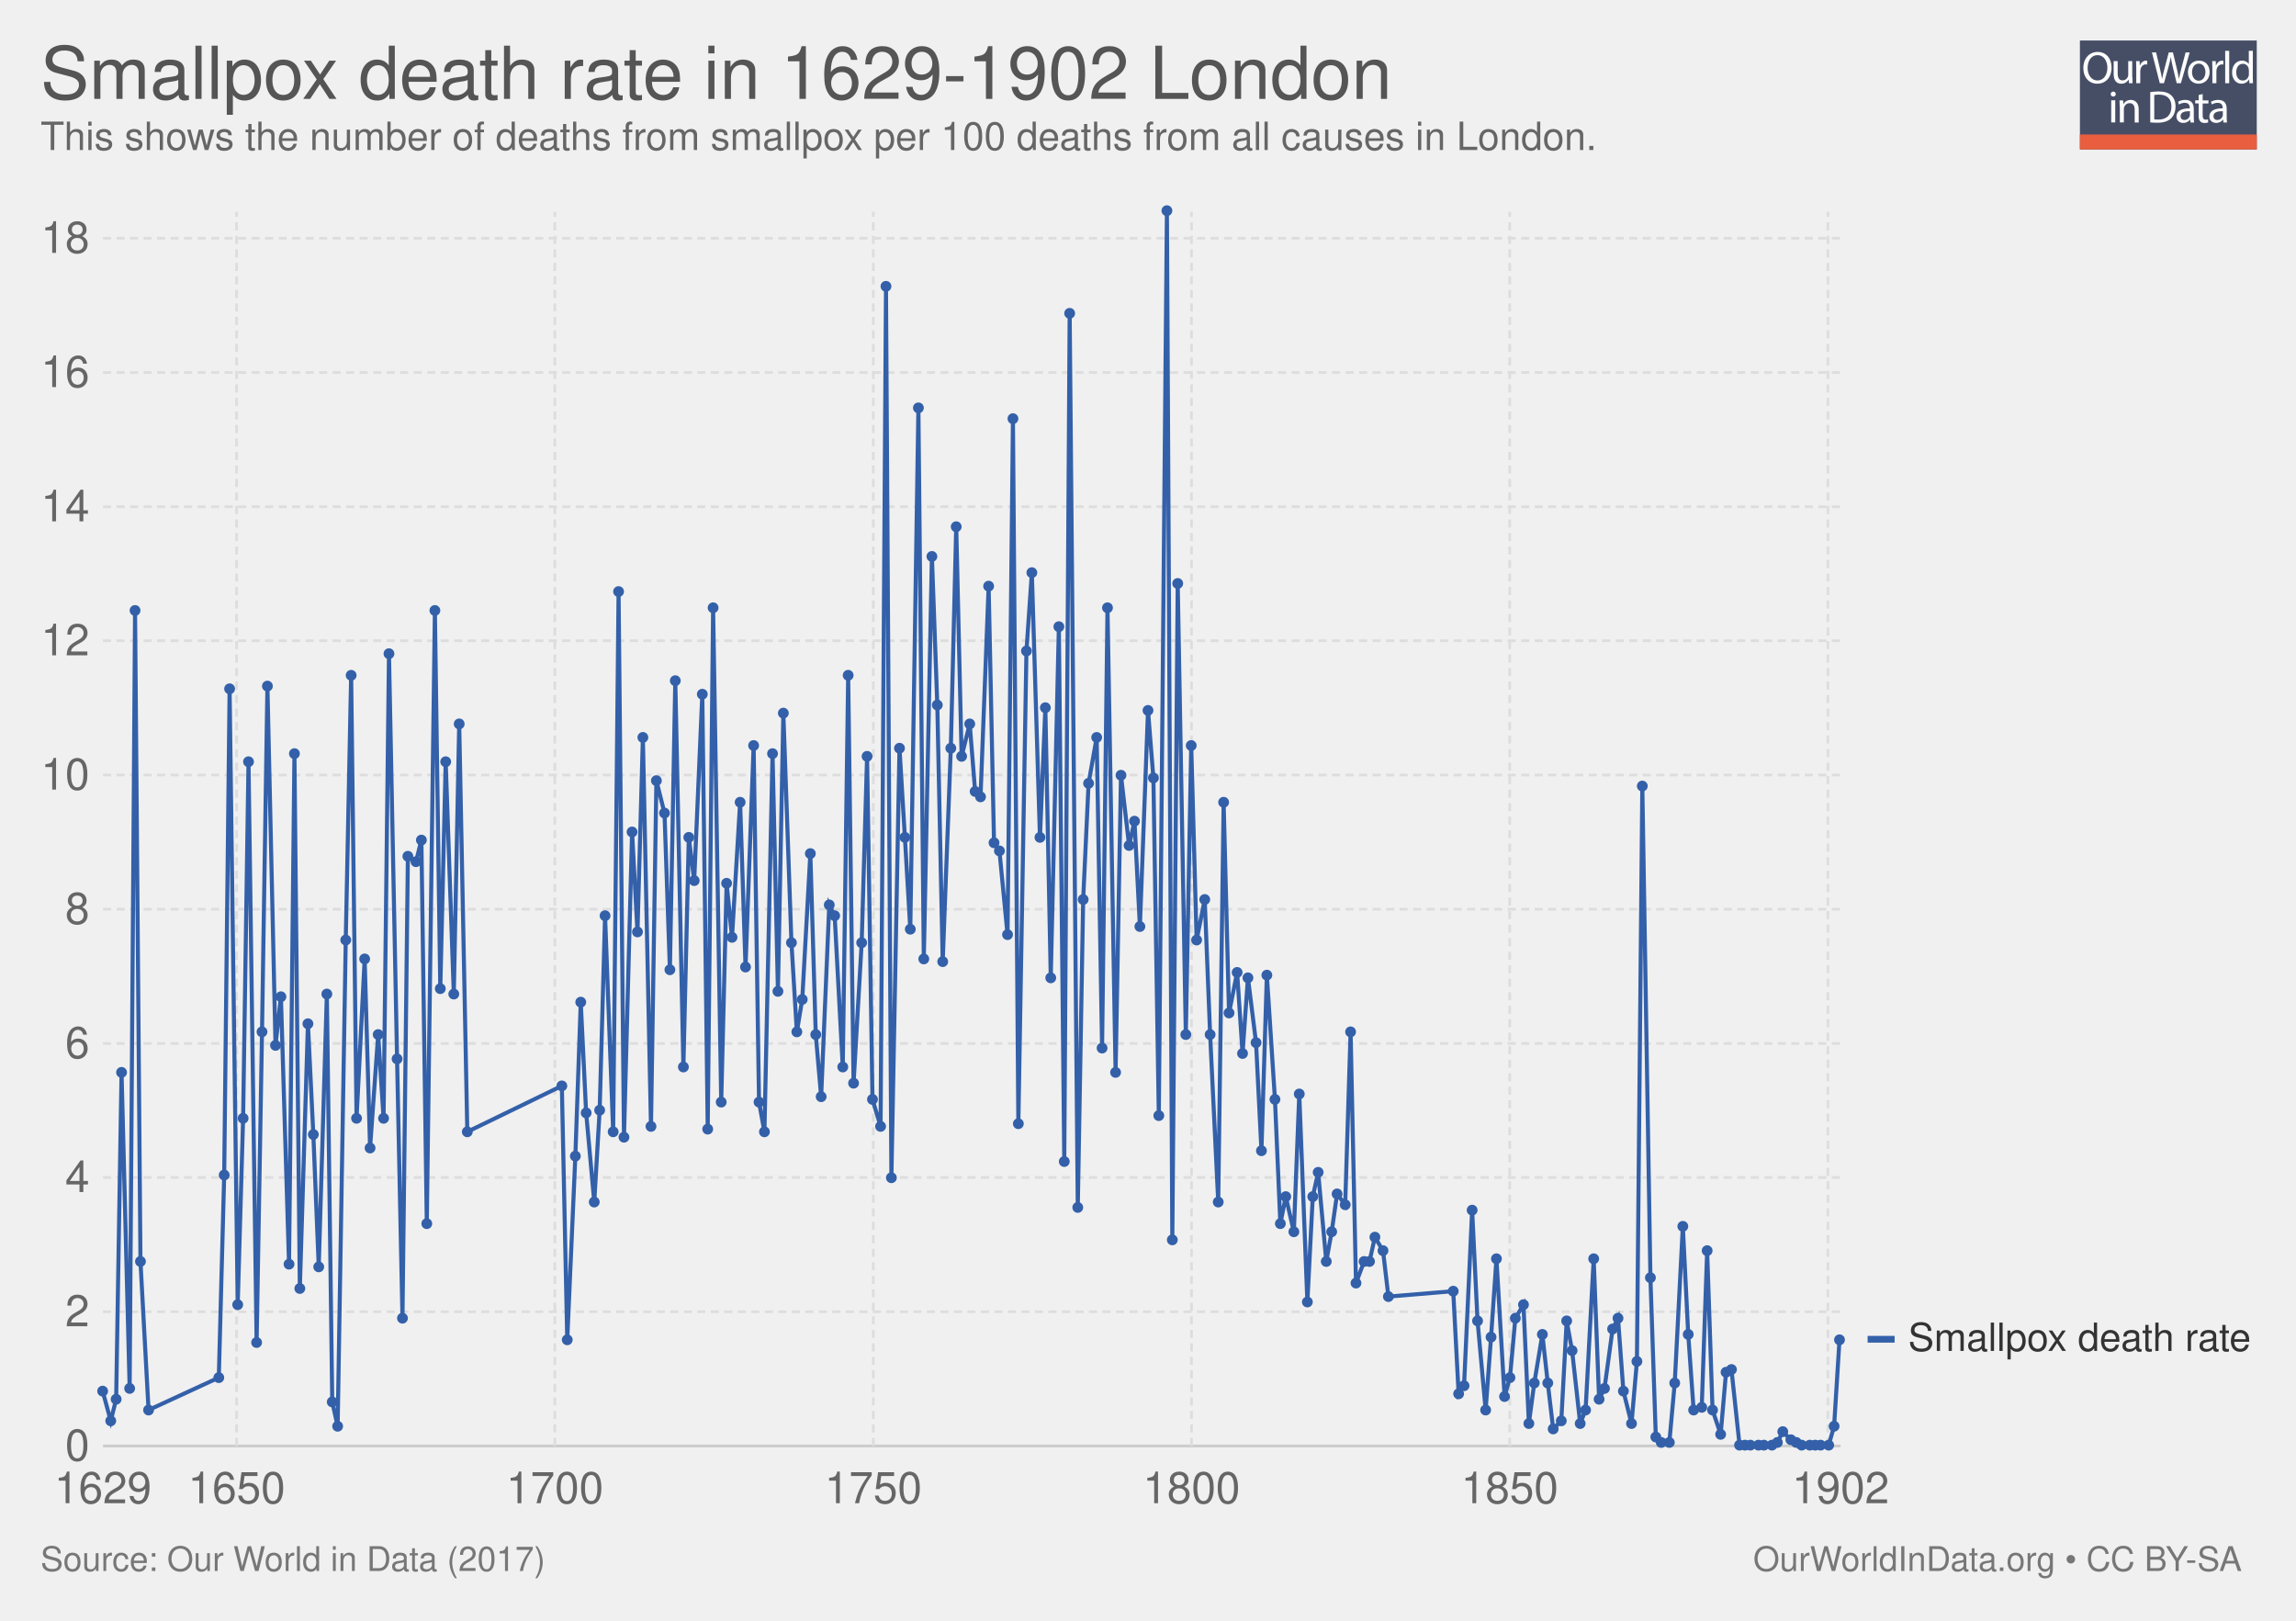
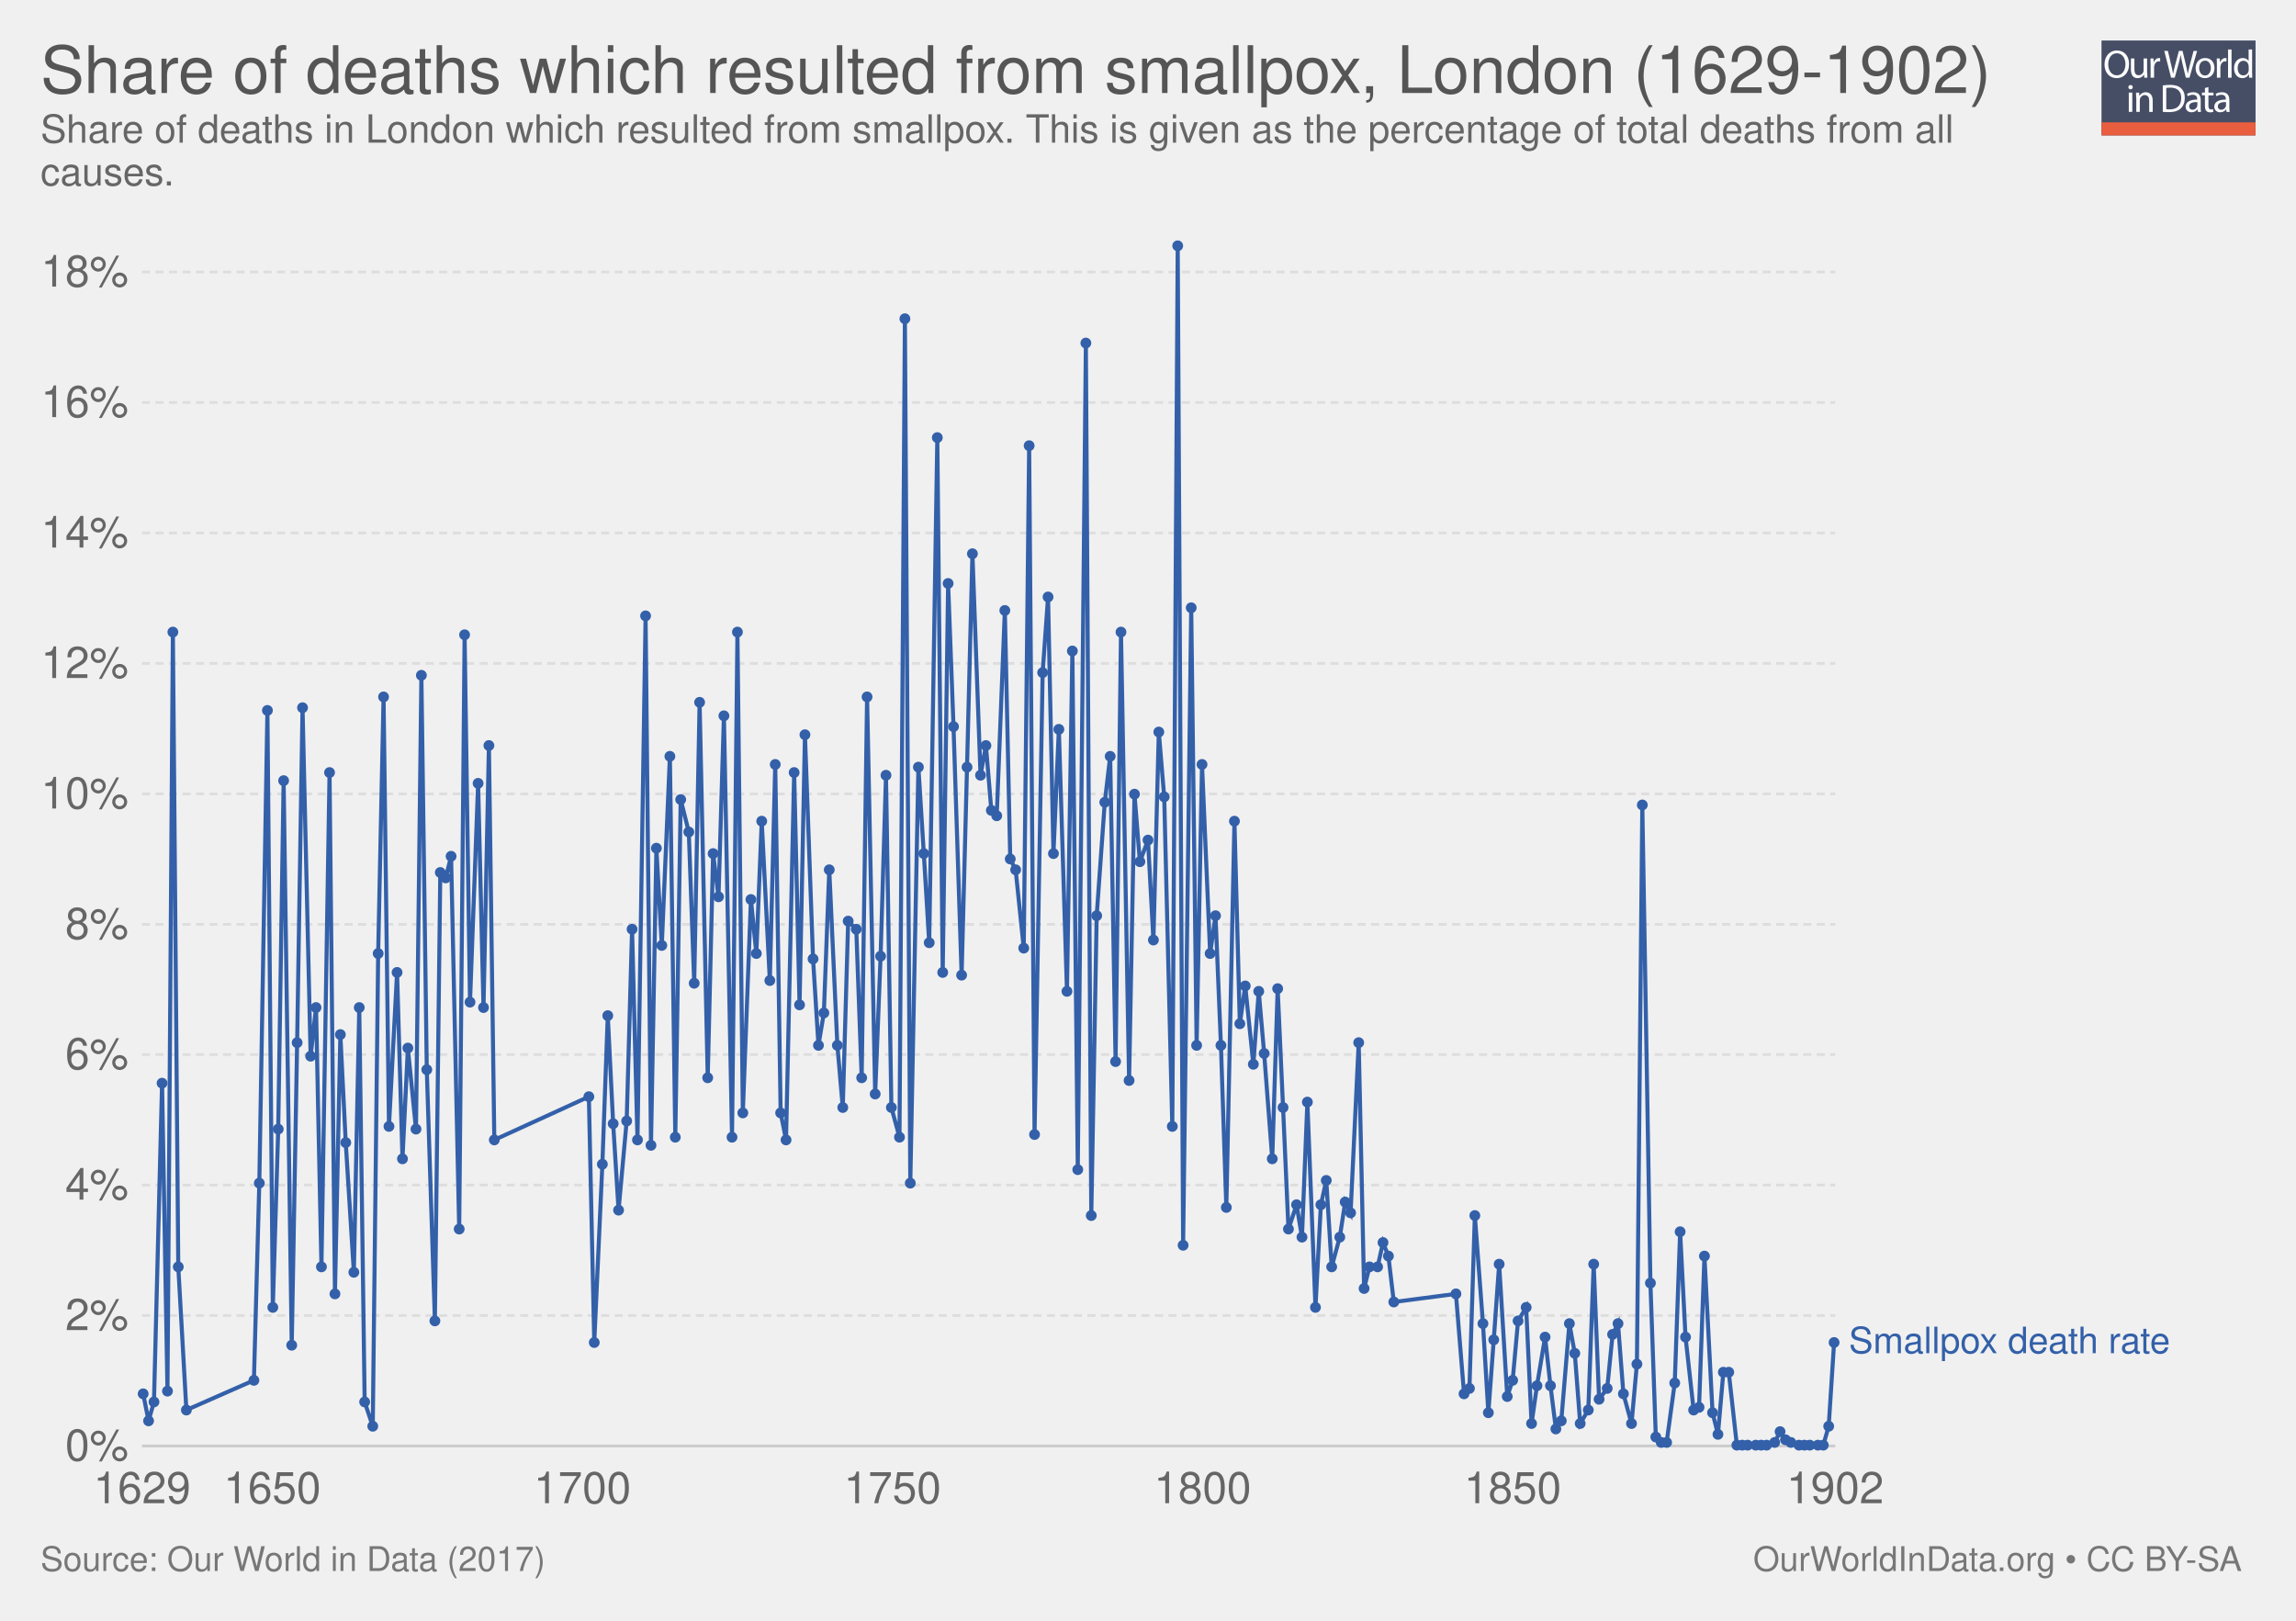
<svg xmlns="http://www.w3.org/2000/svg" xmlns:xlink="http://www.w3.org/1999/xlink" version="1.1" style="font-family: 'Helvetica Neue', Helvetica, Arial, sans-serif; font-size: 18px; background-color: white; text-rendering: optimizeLegibility; -webkit-font-smoothing: antialiased;" width="850" height="600">
  <g class="ChartTab">
    <g class="HeaderView">
-       <g opacity="0.8" transform="translate(770, 15) scale(0.31)">
+       <g opacity="0.8" transform="translate(778, 15) scale(0.27)">
        <a xlink:href="https://ourworldindata.org" target="_blank">
          <g>
            <rect x="0" y="0" fill="#1B2543" width="211.2" height="130.1" />
            <rect x="0" y="112.2" fill="#E63912" width="211.2" height="17.9" />
            <g>
              <rect x="1.2" y="12.3" fill="none" width="210.2" height="99.2" />
              <path fill="#FFFFFF" d="M37.8,32.2c0,12.7-7.7,19.4-17.1,19.4c-9.7,0-16.6-7.5-16.6-18.7c0-11.7,7.3-19.3,17.1-19.3 C31.3,13.7,37.8,21.3,37.8,32.2z M9.2,32.8c0,7.9,4.3,14.9,11.8,14.9c7.5,0,11.8-6.9,11.8-15.3c0-7.3-3.8-14.9-11.8-14.9 C13.1,17.5,9.2,24.8,9.2,32.8z" />
              <path fill="#FFFFFF" d="M62.7,43.8c0,2.7,0.1,5.1,0.2,7.2h-4.3l-0.3-4.3h-0.1c-1.3,2.1-4,4.9-8.8,4.9c-4.2,0-9.1-2.3-9.1-11.6 V24.6h4.8v14.6c0,5,1.5,8.4,5.9,8.4c3.2,0,5.5-2.2,6.3-4.4c0.3-0.7,0.4-1.6,0.4-2.5V24.6h4.8V43.8z" />
              <path fill="#FFFFFF" d="M67.3,32.8c0-3.1-0.1-5.8-0.2-8.2h4.2l0.2,5.2h0.2c1.2-3.5,4.1-5.8,7.3-5.8c0.5,0,0.9,0.1,1.4,0.2v4.5 c-0.5-0.1-1-0.2-1.6-0.2c-3.4,0-5.8,2.6-6.5,6.2c-0.1,0.7-0.2,1.4-0.2,2.2V51h-4.8V32.8z" />
              <path fill="#FFFFFF" d="M95.4,51l-9.4-36.8h5l4.4,18.6c1.1,4.6,2.1,9.2,2.7,12.7h0.1c0.6-3.7,1.8-8,3-12.8l4.9-18.5h5l4.5,18.7 c1,4.4,2,8.7,2.6,12.6h0.1c0.8-4,1.8-8.1,3-12.7l4.9-18.5h4.9L120.6,51h-5L111,31.9c-1.1-4.7-1.9-8.3-2.4-12h-0.1 c-0.7,3.7-1.5,7.3-2.8,12L100.4,51H95.4z" />
              <path fill="#FFFFFF" d="M154.9,37.6c0,9.8-6.8,14-13.2,14c-7.2,0-12.7-5.2-12.7-13.6c0-8.8,5.8-14,13.1-14 C149.8,24,154.9,29.5,154.9,37.6z M133.9,37.9c0,5.8,3.3,10.1,8,10.1c4.6,0,8-4.3,8-10.3c0-4.5-2.2-10.1-7.9-10.1 C136.3,27.6,133.9,32.8,133.9,37.9z" />
              <path fill="#FFFFFF" d="M158.2,32.8c0-3.1-0.1-5.8-0.2-8.2h4.2l0.2,5.2h0.2c1.2-3.5,4.1-5.8,7.3-5.8c0.5,0,0.9,0.1,1.4,0.2v4.5 c-0.5-0.1-1-0.2-1.6-0.2c-3.4,0-5.8,2.6-6.5,6.2c-0.1,0.7-0.2,1.4-0.2,2.2V51h-4.8V32.8z" />
              <path fill="#FFFFFF" d="M173.5,12.3h4.8V51h-4.8V12.3z" />
              <path fill="#FFFFFF" d="M206.5,12.3v31.9c0,2.3,0.1,5,0.2,6.8h-4.3l-0.2-4.6H202c-1.5,2.9-4.7,5.2-9,5.2 c-6.4,0-11.3-5.4-11.3-13.4c-0.1-8.8,5.4-14.2,11.9-14.2c4,0,6.8,1.9,8,4h0.1V12.3H206.5z M201.7,35.4c0-0.6-0.1-1.4-0.2-2 c-0.7-3.1-3.3-5.6-6.9-5.6c-5,0-7.9,4.4-7.9,10.2c0,5.3,2.6,9.8,7.8,9.8c3.2,0,6.2-2.1,7.1-5.7c0.2-0.7,0.2-1.3,0.2-2.1V35.4z" />
              <path fill="#FFFFFF" d="M42.8,64c0.1,1.6-1.1,2.9-3.1,2.9c-1.7,0-2.9-1.3-2.9-2.9c0-1.7,1.3-3,3-3C41.7,61,42.8,62.3,42.8,64z M37.4,97.8V71.4h4.8v26.4H37.4z" />
              <path fill="#FFFFFF" d="M47.5,78.6c0-2.7-0.1-5-0.2-7.1h4.3l0.3,4.4h0.1c1.3-2.5,4.4-5,8.8-5c3.7,0,9.4,2.2,9.4,11.2v15.8h-4.8 V82.6c0-4.3-1.6-7.8-6.1-7.8c-3.2,0-5.6,2.2-6.5,4.9c-0.2,0.6-0.3,1.4-0.3,2.2v15.9h-4.8V78.6z" />
              <path fill="#FFFFFF" d="M84,61.6c2.9-0.4,6.3-0.8,10.1-0.8c6.8,0,11.7,1.6,14.9,4.6c3.3,3,5.2,7.3,5.2,13.2c0,6-1.9,10.9-5.3,14.3 c-3.4,3.4-9.1,5.3-16.3,5.3c-3.4,0-6.2-0.2-8.6-0.4V61.6z M88.8,94.1c1.2,0.2,3,0.3,4.8,0.3c10.2,0,15.7-5.7,15.7-15.6 c0.1-8.7-4.9-14.2-14.9-14.2c-2.5,0-4.3,0.2-5.6,0.5V94.1z" />
              <path fill="#FFFFFF" d="M132.1,97.8l-0.4-3.3h-0.2c-1.5,2.1-4.3,3.9-8.1,3.9c-5.4,0-8.1-3.8-8.1-7.6c0-6.4,5.7-9.9,15.9-9.8v-0.5 c0-2.2-0.6-6.1-6-6.1c-2.5,0-5,0.8-6.9,2l-1.1-3.2c2.2-1.4,5.4-2.3,8.7-2.3c8.1,0,10.1,5.5,10.1,10.8v9.9c0,2.3,0.1,4.5,0.4,6.3 H132.1z M131.4,84.4c-5.3-0.1-11.2,0.8-11.2,5.9c0,3.1,2.1,4.6,4.5,4.6c3.4,0,5.6-2.2,6.4-4.4c0.2-0.5,0.3-1,0.3-1.5V84.4z" />
              <path fill="#FFFFFF" d="M146.6,63.9v7.6h6.9v3.7h-6.9v14.2c0,3.3,0.9,5.1,3.6,5.1c1.3,0,2.2-0.2,2.8-0.3l0.2,3.6 c-0.9,0.4-2.4,0.7-4.3,0.7c-2.2,0-4-0.7-5.2-2c-1.4-1.4-1.9-3.8-1.9-6.9V75.1h-4.1v-3.7h4.1v-6.3L146.6,63.9z" />
              <path fill="#FFFFFF" d="M171.4,97.8l-0.4-3.3h-0.2c-1.5,2.1-4.3,3.9-8.1,3.9c-5.4,0-8.1-3.8-8.1-7.6c0-6.4,5.7-9.9,15.9-9.8v-0.5 c0-2.2-0.6-6.1-6-6.1c-2.5,0-5,0.8-6.9,2l-1.1-3.2c2.2-1.4,5.4-2.3,8.7-2.3c8.1,0,10.1,5.5,10.1,10.8v9.9c0,2.3,0.1,4.5,0.4,6.3 H171.4z M170.7,84.4c-5.3-0.1-11.2,0.8-11.2,5.9c0,3.1,2.1,4.6,4.5,4.6c3.4,0,5.6-2.2,6.4-4.4c0.2-0.5,0.3-1,0.3-1.5V84.4z" />
            </g>
          </g>
        </a>
      </g>
      <a href="https://ourworldindata.org/grapher/deaths-from-smallpox-in-london" target="_blank">
-         <text font-size="27.00" x="15.0" y="36.6" fill="#555">
-           <tspan x="15" y="36.6">Smallpox death rate in 1629-1902 London</tspan>
+         <text font-size="24.30" x="15.0" y="34.4" fill="#555">
+           <tspan x="15" y="34.44">Share of deaths which resulted from smallpox, London (1629-1902)</tspan>
        </text>
      </a>
-       <text font-size="14.40" x="15.0" y="55.5" fill="#666">
-         <tspan x="15" y="55.52">This shows the number of deaths from smallpox per 100 deaths from all causes in London. </tspan>
+       <text font-size="14.40" x="15.0" y="52.8" fill="#666">
+         <tspan x="15" y="52.82">Share of deaths in London which resulted from smallpox. This is given as the percentage of total deaths from all</tspan>
+         <tspan x="15" y="68.66">causes.</tspan>
      </text>
    </g>
    <g class="LineChart">
      <defs>
-         <clipPath id="boundsClip-693">
-           <rect x="28.144" y="0" width="830" height="956.2" />
+         <clipPath id="boundsClip-1">
+           <rect x="42.562" y="0" width="830" height="930.6" />
        </clipPath>
      </defs>
      <g class="AxisBoxView">
        <g class="HorizontalAxis">
-           <text x="38.1" y="556.5" fill="#666" text-anchor="middle" font-size="16.2">1629</text>
-           <text x="87.6" y="556.5" fill="#666" text-anchor="middle" font-size="16.2">1650</text>
-           <text x="205.4" y="556.5" fill="#666" text-anchor="middle" font-size="16.2">1700</text>
-           <text x="323.3" y="556.5" fill="#666" text-anchor="middle" font-size="16.2">1750</text>
-           <text x="441.1" y="556.5" fill="#666" text-anchor="middle" font-size="16.2">1800</text>
-           <text x="558.9" y="556.5" fill="#666" text-anchor="middle" font-size="16.2">1850</text>
-           <text x="681.4" y="556.5" fill="#666" text-anchor="middle" font-size="16.2">1902</text>
+           <text x="52.6" y="556.5" fill="#666" text-anchor="middle" font-size="16.2">1629</text>
+           <text x="100.8" y="556.5" fill="#666" text-anchor="middle" font-size="16.2">1650</text>
+           <text x="215.6" y="556.5" fill="#666" text-anchor="middle" font-size="16.2">1700</text>
+           <text x="330.4" y="556.5" fill="#666" text-anchor="middle" font-size="16.2">1750</text>
+           <text x="445.2" y="556.5" fill="#666" text-anchor="middle" font-size="16.2">1800</text>
+           <text x="560" y="556.5" fill="#666" text-anchor="middle" font-size="16.2">1850</text>
+           <text x="679.4" y="556.5" fill="#666" text-anchor="middle" font-size="16.2">1902</text>
        </g>
        <g class="VerticalAxis">
-           <text x="33.14" y="535.3" fill="#666" dominant-baseline="middle" text-anchor="end" font-size="16.2">0</text>
-           <text x="33.14" y="485.6" fill="#666" dominant-baseline="middle" text-anchor="end" font-size="16.2">2</text>
-           <text x="33.14" y="435.9" fill="#666" dominant-baseline="middle" text-anchor="end" font-size="16.2">4</text>
-           <text x="33.14" y="386.3" fill="#666" dominant-baseline="middle" text-anchor="end" font-size="16.2">6</text>
-           <text x="33.14" y="336.6" fill="#666" dominant-baseline="middle" text-anchor="end" font-size="16.2">8</text>
-           <text x="33.14" y="286.9" fill="#666" dominant-baseline="middle" text-anchor="end" font-size="16.2">10</text>
-           <text x="33.14" y="237.2" fill="#666" dominant-baseline="middle" text-anchor="end" font-size="16.2">12</text>
-           <text x="33.14" y="187.6" fill="#666" dominant-baseline="middle" text-anchor="end" font-size="16.2">14</text>
-           <text x="33.14" y="137.9" fill="#666" dominant-baseline="middle" text-anchor="end" font-size="16.2">16</text>
-           <text x="33.14" y="88.2" fill="#666" dominant-baseline="middle" text-anchor="end" font-size="16.2">18</text>
+           <text x="47.56" y="535.3" fill="#666" dominant-baseline="middle" text-anchor="end" font-size="16.2">0%</text>
+           <text x="47.56" y="487" fill="#666" dominant-baseline="middle" text-anchor="end" font-size="16.2">2%</text>
+           <text x="47.56" y="438.7" fill="#666" dominant-baseline="middle" text-anchor="end" font-size="16.2">4%</text>
+           <text x="47.56" y="390.4" fill="#666" dominant-baseline="middle" text-anchor="end" font-size="16.2">6%</text>
+           <text x="47.56" y="342.2" fill="#666" dominant-baseline="middle" text-anchor="end" font-size="16.2">8%</text>
+           <text x="47.56" y="293.9" fill="#666" dominant-baseline="middle" text-anchor="end" font-size="16.2">10%</text>
+           <text x="47.56" y="245.6" fill="#666" dominant-baseline="middle" text-anchor="end" font-size="16.2">12%</text>
+           <text x="47.56" y="197.3" fill="#666" dominant-baseline="middle" text-anchor="end" font-size="16.2">14%</text>
+           <text x="47.56" y="149" fill="#666" dominant-baseline="middle" text-anchor="end" font-size="16.2">16%</text>
+           <text x="47.56" y="100.7" fill="#666" dominant-baseline="middle" text-anchor="end" font-size="16.2">18%</text>
        </g>
        <g class="AxisGridLines">
-           <line x1="38.14" y1="535.3" x2="681.41" y2="535.3" stroke="#ccc" />
-           <line x1="38.14" y1="485.6" x2="681.41" y2="485.6" stroke="#ddd" stroke-dasharray="3,2" />
-           <line x1="38.14" y1="435.9" x2="681.41" y2="435.9" stroke="#ddd" stroke-dasharray="3,2" />
-           <line x1="38.14" y1="386.3" x2="681.41" y2="386.3" stroke="#ddd" stroke-dasharray="3,2" />
-           <line x1="38.14" y1="336.6" x2="681.41" y2="336.6" stroke="#ddd" stroke-dasharray="3,2" />
-           <line x1="38.14" y1="286.9" x2="681.41" y2="286.9" stroke="#ddd" stroke-dasharray="3,2" />
-           <line x1="38.14" y1="237.2" x2="681.41" y2="237.2" stroke="#ddd" stroke-dasharray="3,2" />
-           <line x1="38.14" y1="187.6" x2="681.41" y2="187.6" stroke="#ddd" stroke-dasharray="3,2" />
-           <line x1="38.14" y1="137.9" x2="681.41" y2="137.9" stroke="#ddd" stroke-dasharray="3,2" />
-           <line x1="38.14" y1="88.2" x2="681.41" y2="88.2" stroke="#ddd" stroke-dasharray="3,2" />
-         </g>
-         <g class="AxisGridLines">
-           <line x1="87.6" y1="535.30" x2="87.6" y2="78.40" stroke="#ddd" stroke-dasharray="3,2" />
-           <line x1="205.4" y1="535.30" x2="205.4" y2="78.40" stroke="#ddd" stroke-dasharray="3,2" />
-           <line x1="323.3" y1="535.30" x2="323.3" y2="78.40" stroke="#ddd" stroke-dasharray="3,2" />
-           <line x1="441.1" y1="535.30" x2="441.1" y2="78.40" stroke="#ddd" stroke-dasharray="3,2" />
-           <line x1="558.9" y1="535.30" x2="558.9" y2="78.40" stroke="#ddd" stroke-dasharray="3,2" />
-           <line x1="676.7" y1="535.30" x2="676.7" y2="78.40" stroke="#ddd" stroke-dasharray="3,2" />
+           <line x1="52.56" y1="535.3" x2="679.44" y2="535.3" stroke="#ccc" />
+           <line x1="52.56" y1="487" x2="679.44" y2="487" stroke="#ddd" stroke-dasharray="3,2" />
+           <line x1="52.56" y1="438.7" x2="679.44" y2="438.7" stroke="#ddd" stroke-dasharray="3,2" />
+           <line x1="52.56" y1="390.4" x2="679.44" y2="390.4" stroke="#ddd" stroke-dasharray="3,2" />
+           <line x1="52.56" y1="342.2" x2="679.44" y2="342.2" stroke="#ddd" stroke-dasharray="3,2" />
+           <line x1="52.56" y1="293.9" x2="679.44" y2="293.9" stroke="#ddd" stroke-dasharray="3,2" />
+           <line x1="52.56" y1="245.6" x2="679.44" y2="245.6" stroke="#ddd" stroke-dasharray="3,2" />
+           <line x1="52.56" y1="197.3" x2="679.44" y2="197.3" stroke="#ddd" stroke-dasharray="3,2" />
+           <line x1="52.56" y1="149" x2="679.44" y2="149" stroke="#ddd" stroke-dasharray="3,2" />
+           <line x1="52.56" y1="100.7" x2="679.44" y2="100.7" stroke="#ddd" stroke-dasharray="3,2" />
        </g>
      </g>
-       <g clip-path="url(#boundsClip-693)">
+       <g clip-path="url(#boundsClip-1)">
        <g class="HeightedLegend clickable">
          <g class="legendMark">
-             <rect x="691.408" y="488.6" width="143.592" height="14.4" fill="#fff" opacity="0" />
-             <rect x="691.408" y="494.55" width="10" height="2.5" fill="#3360a9" />
-             <text font-size="14.40" x="706.4" y="500.1" fill="#333">
-               <tspan x="706.408" y="500.12">Smallpox death rate</tspan>
+             <rect x="679.445" y="490.15" width="155.555" height="13.5" fill="#fff" opacity="0" />
+             <text font-size="13.50" x="684.4" y="500.9" fill="#3360a9">
+               <tspan x="684.445" y="500.95">Smallpox death rate</tspan>
            </text>
          </g>
        </g>
        <g class="Lines">
-           <rect x="38" y="78" width="643" height="457" fill="rgba(255,255,255,0)" opacity="0" />
+           <rect x="53" y="91" width="627" height="444" fill="rgba(255,255,255,0)" opacity="0" />
          <g class="key-United-Kingdom_1">
-             <path stroke="#3360a9" stroke-linecap="round" d="M38 515L41 526L43 518L45 397L48 514L50 226L52 467L55 522L81 510L83 435L85 255L88 483L90 414L92 282L95 497L97 382L99 254L102 387L104 369L107 468L109 279L111 477L114 379L116 420L118 469L121 368L123 519L125 528L128 348L130 250L132 414L135 355L137 425L140 383L142 414L144 242L147 392L149 488L151 317L154 319L156 311L158 453L161 226L163 366L165 282L168 368L170 268L173 419L208 402L210 496L213 428L215 371L217 412L220 445L222 411L224 339L227 419L229 219L231 421L234 308L236 345L238 273L241 417L243 289L246 301L248 359L250 252L253 395L255 310L257 326L260 257L262 418L264 225L267 408L269 327L271 347L274 297L276 358L279 276L281 408L283 419L286 279L288 367L290 264L293 349L295 382L297 370L300 316L302 383L304 406L307 335L309 339L312 395L314 250L316 401L319 349L321 280L323 407L326 417L328 106L330 436L333 277L335 310L337 344L340 151L342 355L345 206L347 261L349 356L352 277L354 195L356 280L359 268L361 293L363 295L366 217L368 312L370 315L373 346L375 155L377 416L380 241L382 212L385 310L387 262L389 362L392 232L394 430L396 116L399 447L401 333L403 290L406 273L408 388L410 225L413 397L415 287L418 313L420 304L422 343L425 263L427 288L429 413L432 78L434 459L436 216L439 383L441 276L443 348L446 333L448 383L451 445L453 297L455 375L458 360L460 390L462 362L465 386L467 426L469 361L472 407L474 453L476 443L479 456L481 405L484 482L486 443L488 434L491 467L493 456L495 442L498 446L500 382L502 475L505 467L507 467L509 458L512 463L514 480L538 478L540 516L542 513L545 448L547 489L550 522L552 495L554 466L557 517L559 510L561 488L564 483L566 527L568 512L571 494L573 512L575 529L578 526L580 489L582 500L585 527L587 522L590 466L592 518L594 514L597 492L599 488L601 515L604 527L606 504L608 291L611 473L613 532L615 534L618 534L620 512L623 454L625 494L627 522L630 521L632 463L634 522L637 531L639 508L641 507L644 535L646 535L648 535L651 535L653 535L656 535L658 534L660 530L663 533L665 534L667 535L670 535L672 535L674 535L677 535L679 528L681 496" fill="none" stroke-width="1.5" />
+             <path stroke="#3360a9" stroke-linecap="round" d="M53 516L55 526L57 519L60 401L62 515L64 234L66 469L69 522L94 511L96 438L99 263L101 484L103 418L105 289L108 498L110 386L112 262L115 391L117 373L119 469L122 286L124 479L126 383L128 423L131 471L133 373L135 519L138 528L140 353L142 258L144 417L147 360L149 429L151 388L154 418L156 250L158 396L161 489L163 323L165 325L167 317L170 455L172 235L174 371L177 290L179 373L181 276L183 422L218 406L220 497L223 431L225 376L227 416L229 448L232 415L234 344L236 422L239 228L241 424L243 314L245 350L248 280L250 421L252 296L255 308L257 364L259 260L262 399L264 316L266 332L268 265L271 421L273 234L275 412L278 333L280 353L282 304L285 363L287 283L289 412L291 422L294 286L296 372L298 272L301 355L303 387L305 375L307 322L310 387L312 410L314 341L317 344L319 399L321 258L324 405L326 354L328 287L330 410L333 421L335 118L337 438L340 284L342 316L344 349L347 162L349 360L351 216L353 269L356 361L358 284L360 205L363 287L365 276L367 300L369 302L372 226L374 318L376 322L379 351L381 165L383 420L386 249L388 221L390 316L392 270L395 367L397 241L399 433L402 127L404 450L406 339L409 297L411 280L413 393L415 234L418 400L420 294L422 319L425 311L427 348L429 271L431 295L434 417L436 91L438 461L441 225L443 387L445 283L448 353L450 339L452 387L454 447L457 304L459 379L461 365L464 394L466 367L468 390L471 429L473 366L475 410L477 455L480 446L482 458L484 408L487 484L489 446L491 437L493 469L496 458L498 445L500 449L503 386L505 477L507 469L510 469L512 460L514 465L516 482L539 479L542 516L544 514L546 450L549 490L551 523L553 496L555 468L558 517L560 511L562 489L565 484L567 527L569 513L572 495L574 513L576 529L578 526L581 490L583 501L585 527L588 522L590 468L592 518L595 514L597 494L599 490L601 516L604 527L606 505L608 298L611 475L613 532L615 534L617 534L620 512L622 456L624 495L627 522L629 521L631 465L634 523L636 531L638 508L640 508L643 535L645 535L647 535L650 535L652 535L654 535L657 534L659 530L661 533L663 534L666 535L668 535L670 535L673 535L675 535L677 528L679 497" fill="none" stroke-width="1.5" />
            <g fill="#3360a9">
-               <circle cx="38" cy="515" r="2" />
-               <circle cx="41" cy="526" r="2" />
-               <circle cx="43" cy="518" r="2" />
-               <circle cx="45" cy="397" r="2" />
-               <circle cx="48" cy="514" r="2" />
-               <circle cx="50" cy="226" r="2" />
-               <circle cx="52" cy="467" r="2" />
-               <circle cx="55" cy="522" r="2" />
-               <circle cx="81" cy="510" r="2" />
-               <circle cx="83" cy="435" r="2" />
-               <circle cx="85" cy="255" r="2" />
-               <circle cx="88" cy="483" r="2" />
-               <circle cx="90" cy="414" r="2" />
-               <circle cx="92" cy="282" r="2" />
-               <circle cx="95" cy="497" r="2" />
-               <circle cx="97" cy="382" r="2" />
-               <circle cx="99" cy="254" r="2" />
-               <circle cx="102" cy="387" r="2" />
-               <circle cx="104" cy="369" r="2" />
-               <circle cx="107" cy="468" r="2" />
-               <circle cx="109" cy="279" r="2" />
-               <circle cx="111" cy="477" r="2" />
-               <circle cx="114" cy="379" r="2" />
-               <circle cx="116" cy="420" r="2" />
-               <circle cx="118" cy="469" r="2" />
-               <circle cx="121" cy="368" r="2" />
-               <circle cx="123" cy="519" r="2" />
-               <circle cx="125" cy="528" r="2" />
-               <circle cx="128" cy="348" r="2" />
-               <circle cx="130" cy="250" r="2" />
-               <circle cx="132" cy="414" r="2" />
-               <circle cx="135" cy="355" r="2" />
-               <circle cx="137" cy="425" r="2" />
-               <circle cx="140" cy="383" r="2" />
-               <circle cx="142" cy="414" r="2" />
-               <circle cx="144" cy="242" r="2" />
-               <circle cx="147" cy="392" r="2" />
-               <circle cx="149" cy="488" r="2" />
-               <circle cx="151" cy="317" r="2" />
-               <circle cx="154" cy="319" r="2" />
-               <circle cx="156" cy="311" r="2" />
-               <circle cx="158" cy="453" r="2" />
-               <circle cx="161" cy="226" r="2" />
-               <circle cx="163" cy="366" r="2" />
-               <circle cx="165" cy="282" r="2" />
-               <circle cx="168" cy="368" r="2" />
-               <circle cx="170" cy="268" r="2" />
-               <circle cx="173" cy="419" r="2" />
-               <circle cx="208" cy="402" r="2" />
-               <circle cx="210" cy="496" r="2" />
-               <circle cx="213" cy="428" r="2" />
-               <circle cx="215" cy="371" r="2" />
-               <circle cx="217" cy="412" r="2" />
-               <circle cx="220" cy="445" r="2" />
-               <circle cx="222" cy="411" r="2" />
-               <circle cx="224" cy="339" r="2" />
-               <circle cx="227" cy="419" r="2" />
-               <circle cx="229" cy="219" r="2" />
-               <circle cx="231" cy="421" r="2" />
-               <circle cx="234" cy="308" r="2" />
-               <circle cx="236" cy="345" r="2" />
-               <circle cx="238" cy="273" r="2" />
-               <circle cx="241" cy="417" r="2" />
-               <circle cx="243" cy="289" r="2" />
-               <circle cx="246" cy="301" r="2" />
-               <circle cx="248" cy="359" r="2" />
-               <circle cx="250" cy="252" r="2" />
-               <circle cx="253" cy="395" r="2" />
-               <circle cx="255" cy="310" r="2" />
-               <circle cx="257" cy="326" r="2" />
-               <circle cx="260" cy="257" r="2" />
-               <circle cx="262" cy="418" r="2" />
-               <circle cx="264" cy="225" r="2" />
-               <circle cx="267" cy="408" r="2" />
-               <circle cx="269" cy="327" r="2" />
-               <circle cx="271" cy="347" r="2" />
-               <circle cx="274" cy="297" r="2" />
-               <circle cx="276" cy="358" r="2" />
-               <circle cx="279" cy="276" r="2" />
-               <circle cx="281" cy="408" r="2" />
-               <circle cx="283" cy="419" r="2" />
-               <circle cx="286" cy="279" r="2" />
-               <circle cx="288" cy="367" r="2" />
-               <circle cx="290" cy="264" r="2" />
-               <circle cx="293" cy="349" r="2" />
-               <circle cx="295" cy="382" r="2" />
-               <circle cx="297" cy="370" r="2" />
-               <circle cx="300" cy="316" r="2" />
-               <circle cx="302" cy="383" r="2" />
-               <circle cx="304" cy="406" r="2" />
-               <circle cx="307" cy="335" r="2" />
-               <circle cx="309" cy="339" r="2" />
-               <circle cx="312" cy="395" r="2" />
-               <circle cx="314" cy="250" r="2" />
-               <circle cx="316" cy="401" r="2" />
-               <circle cx="319" cy="349" r="2" />
-               <circle cx="321" cy="280" r="2" />
-               <circle cx="323" cy="407" r="2" />
-               <circle cx="326" cy="417" r="2" />
-               <circle cx="328" cy="106" r="2" />
-               <circle cx="330" cy="436" r="2" />
-               <circle cx="333" cy="277" r="2" />
-               <circle cx="335" cy="310" r="2" />
-               <circle cx="337" cy="344" r="2" />
-               <circle cx="340" cy="151" r="2" />
-               <circle cx="342" cy="355" r="2" />
-               <circle cx="345" cy="206" r="2" />
-               <circle cx="347" cy="261" r="2" />
-               <circle cx="349" cy="356" r="2" />
-               <circle cx="352" cy="277" r="2" />
-               <circle cx="354" cy="195" r="2" />
-               <circle cx="356" cy="280" r="2" />
-               <circle cx="359" cy="268" r="2" />
-               <circle cx="361" cy="293" r="2" />
-               <circle cx="363" cy="295" r="2" />
-               <circle cx="366" cy="217" r="2" />
-               <circle cx="368" cy="312" r="2" />
-               <circle cx="370" cy="315" r="2" />
-               <circle cx="373" cy="346" r="2" />
-               <circle cx="375" cy="155" r="2" />
-               <circle cx="377" cy="416" r="2" />
-               <circle cx="380" cy="241" r="2" />
-               <circle cx="382" cy="212" r="2" />
-               <circle cx="385" cy="310" r="2" />
-               <circle cx="387" cy="262" r="2" />
-               <circle cx="389" cy="362" r="2" />
-               <circle cx="392" cy="232" r="2" />
-               <circle cx="394" cy="430" r="2" />
-               <circle cx="396" cy="116" r="2" />
-               <circle cx="399" cy="447" r="2" />
-               <circle cx="401" cy="333" r="2" />
-               <circle cx="403" cy="290" r="2" />
-               <circle cx="406" cy="273" r="2" />
-               <circle cx="408" cy="388" r="2" />
-               <circle cx="410" cy="225" r="2" />
-               <circle cx="413" cy="397" r="2" />
-               <circle cx="415" cy="287" r="2" />
-               <circle cx="418" cy="313" r="2" />
-               <circle cx="420" cy="304" r="2" />
-               <circle cx="422" cy="343" r="2" />
-               <circle cx="425" cy="263" r="2" />
-               <circle cx="427" cy="288" r="2" />
-               <circle cx="429" cy="413" r="2" />
-               <circle cx="432" cy="78" r="2" />
-               <circle cx="434" cy="459" r="2" />
-               <circle cx="436" cy="216" r="2" />
-               <circle cx="439" cy="383" r="2" />
-               <circle cx="441" cy="276" r="2" />
-               <circle cx="443" cy="348" r="2" />
-               <circle cx="446" cy="333" r="2" />
-               <circle cx="448" cy="383" r="2" />
-               <circle cx="451" cy="445" r="2" />
-               <circle cx="453" cy="297" r="2" />
-               <circle cx="455" cy="375" r="2" />
-               <circle cx="458" cy="360" r="2" />
-               <circle cx="460" cy="390" r="2" />
-               <circle cx="462" cy="362" r="2" />
-               <circle cx="465" cy="386" r="2" />
-               <circle cx="467" cy="426" r="2" />
-               <circle cx="469" cy="361" r="2" />
-               <circle cx="472" cy="407" r="2" />
-               <circle cx="474" cy="453" r="2" />
-               <circle cx="476" cy="443" r="2" />
-               <circle cx="479" cy="456" r="2" />
-               <circle cx="481" cy="405" r="2" />
-               <circle cx="484" cy="482" r="2" />
-               <circle cx="486" cy="443" r="2" />
-               <circle cx="488" cy="434" r="2" />
-               <circle cx="491" cy="467" r="2" />
-               <circle cx="493" cy="456" r="2" />
-               <circle cx="495" cy="442" r="2" />
-               <circle cx="498" cy="446" r="2" />
-               <circle cx="500" cy="382" r="2" />
-               <circle cx="502" cy="475" r="2" />
-               <circle cx="505" cy="467" r="2" />
-               <circle cx="507" cy="467" r="2" />
-               <circle cx="509" cy="458" r="2" />
-               <circle cx="512" cy="463" r="2" />
-               <circle cx="514" cy="480" r="2" />
-               <circle cx="538" cy="478" r="2" />
-               <circle cx="540" cy="516" r="2" />
-               <circle cx="542" cy="513" r="2" />
-               <circle cx="545" cy="448" r="2" />
-               <circle cx="547" cy="489" r="2" />
-               <circle cx="550" cy="522" r="2" />
-               <circle cx="552" cy="495" r="2" />
-               <circle cx="554" cy="466" r="2" />
-               <circle cx="557" cy="517" r="2" />
-               <circle cx="559" cy="510" r="2" />
-               <circle cx="561" cy="488" r="2" />
-               <circle cx="564" cy="483" r="2" />
-               <circle cx="566" cy="527" r="2" />
-               <circle cx="568" cy="512" r="2" />
-               <circle cx="571" cy="494" r="2" />
-               <circle cx="573" cy="512" r="2" />
-               <circle cx="575" cy="529" r="2" />
+               <circle cx="53" cy="516" r="2" />
+               <circle cx="55" cy="526" r="2" />
+               <circle cx="57" cy="519" r="2" />
+               <circle cx="60" cy="401" r="2" />
+               <circle cx="62" cy="515" r="2" />
+               <circle cx="64" cy="234" r="2" />
+               <circle cx="66" cy="469" r="2" />
+               <circle cx="69" cy="522" r="2" />
+               <circle cx="94" cy="511" r="2" />
+               <circle cx="96" cy="438" r="2" />
+               <circle cx="99" cy="263" r="2" />
+               <circle cx="101" cy="484" r="2" />
+               <circle cx="103" cy="418" r="2" />
+               <circle cx="105" cy="289" r="2" />
+               <circle cx="108" cy="498" r="2" />
+               <circle cx="110" cy="386" r="2" />
+               <circle cx="112" cy="262" r="2" />
+               <circle cx="115" cy="391" r="2" />
+               <circle cx="117" cy="373" r="2" />
+               <circle cx="119" cy="469" r="2" />
+               <circle cx="122" cy="286" r="2" />
+               <circle cx="124" cy="479" r="2" />
+               <circle cx="126" cy="383" r="2" />
+               <circle cx="128" cy="423" r="2" />
+               <circle cx="131" cy="471" r="2" />
+               <circle cx="133" cy="373" r="2" />
+               <circle cx="135" cy="519" r="2" />
+               <circle cx="138" cy="528" r="2" />
+               <circle cx="140" cy="353" r="2" />
+               <circle cx="142" cy="258" r="2" />
+               <circle cx="144" cy="417" r="2" />
+               <circle cx="147" cy="360" r="2" />
+               <circle cx="149" cy="429" r="2" />
+               <circle cx="151" cy="388" r="2" />
+               <circle cx="154" cy="418" r="2" />
+               <circle cx="156" cy="250" r="2" />
+               <circle cx="158" cy="396" r="2" />
+               <circle cx="161" cy="489" r="2" />
+               <circle cx="163" cy="323" r="2" />
+               <circle cx="165" cy="325" r="2" />
+               <circle cx="167" cy="317" r="2" />
+               <circle cx="170" cy="455" r="2" />
+               <circle cx="172" cy="235" r="2" />
+               <circle cx="174" cy="371" r="2" />
+               <circle cx="177" cy="290" r="2" />
+               <circle cx="179" cy="373" r="2" />
+               <circle cx="181" cy="276" r="2" />
+               <circle cx="183" cy="422" r="2" />
+               <circle cx="218" cy="406" r="2" />
+               <circle cx="220" cy="497" r="2" />
+               <circle cx="223" cy="431" r="2" />
+               <circle cx="225" cy="376" r="2" />
+               <circle cx="227" cy="416" r="2" />
+               <circle cx="229" cy="448" r="2" />
+               <circle cx="232" cy="415" r="2" />
+               <circle cx="234" cy="344" r="2" />
+               <circle cx="236" cy="422" r="2" />
+               <circle cx="239" cy="228" r="2" />
+               <circle cx="241" cy="424" r="2" />
+               <circle cx="243" cy="314" r="2" />
+               <circle cx="245" cy="350" r="2" />
+               <circle cx="248" cy="280" r="2" />
+               <circle cx="250" cy="421" r="2" />
+               <circle cx="252" cy="296" r="2" />
+               <circle cx="255" cy="308" r="2" />
+               <circle cx="257" cy="364" r="2" />
+               <circle cx="259" cy="260" r="2" />
+               <circle cx="262" cy="399" r="2" />
+               <circle cx="264" cy="316" r="2" />
+               <circle cx="266" cy="332" r="2" />
+               <circle cx="268" cy="265" r="2" />
+               <circle cx="271" cy="421" r="2" />
+               <circle cx="273" cy="234" r="2" />
+               <circle cx="275" cy="412" r="2" />
+               <circle cx="278" cy="333" r="2" />
+               <circle cx="280" cy="353" r="2" />
+               <circle cx="282" cy="304" r="2" />
+               <circle cx="285" cy="363" r="2" />
+               <circle cx="287" cy="283" r="2" />
+               <circle cx="289" cy="412" r="2" />
+               <circle cx="291" cy="422" r="2" />
+               <circle cx="294" cy="286" r="2" />
+               <circle cx="296" cy="372" r="2" />
+               <circle cx="298" cy="272" r="2" />
+               <circle cx="301" cy="355" r="2" />
+               <circle cx="303" cy="387" r="2" />
+               <circle cx="305" cy="375" r="2" />
+               <circle cx="307" cy="322" r="2" />
+               <circle cx="310" cy="387" r="2" />
+               <circle cx="312" cy="410" r="2" />
+               <circle cx="314" cy="341" r="2" />
+               <circle cx="317" cy="344" r="2" />
+               <circle cx="319" cy="399" r="2" />
+               <circle cx="321" cy="258" r="2" />
+               <circle cx="324" cy="405" r="2" />
+               <circle cx="326" cy="354" r="2" />
+               <circle cx="328" cy="287" r="2" />
+               <circle cx="330" cy="410" r="2" />
+               <circle cx="333" cy="421" r="2" />
+               <circle cx="335" cy="118" r="2" />
+               <circle cx="337" cy="438" r="2" />
+               <circle cx="340" cy="284" r="2" />
+               <circle cx="342" cy="316" r="2" />
+               <circle cx="344" cy="349" r="2" />
+               <circle cx="347" cy="162" r="2" />
+               <circle cx="349" cy="360" r="2" />
+               <circle cx="351" cy="216" r="2" />
+               <circle cx="353" cy="269" r="2" />
+               <circle cx="356" cy="361" r="2" />
+               <circle cx="358" cy="284" r="2" />
+               <circle cx="360" cy="205" r="2" />
+               <circle cx="363" cy="287" r="2" />
+               <circle cx="365" cy="276" r="2" />
+               <circle cx="367" cy="300" r="2" />
+               <circle cx="369" cy="302" r="2" />
+               <circle cx="372" cy="226" r="2" />
+               <circle cx="374" cy="318" r="2" />
+               <circle cx="376" cy="322" r="2" />
+               <circle cx="379" cy="351" r="2" />
+               <circle cx="381" cy="165" r="2" />
+               <circle cx="383" cy="420" r="2" />
+               <circle cx="386" cy="249" r="2" />
+               <circle cx="388" cy="221" r="2" />
+               <circle cx="390" cy="316" r="2" />
+               <circle cx="392" cy="270" r="2" />
+               <circle cx="395" cy="367" r="2" />
+               <circle cx="397" cy="241" r="2" />
+               <circle cx="399" cy="433" r="2" />
+               <circle cx="402" cy="127" r="2" />
+               <circle cx="404" cy="450" r="2" />
+               <circle cx="406" cy="339" r="2" />
+               <circle cx="409" cy="297" r="2" />
+               <circle cx="411" cy="280" r="2" />
+               <circle cx="413" cy="393" r="2" />
+               <circle cx="415" cy="234" r="2" />
+               <circle cx="418" cy="400" r="2" />
+               <circle cx="420" cy="294" r="2" />
+               <circle cx="422" cy="319" r="2" />
+               <circle cx="425" cy="311" r="2" />
+               <circle cx="427" cy="348" r="2" />
+               <circle cx="429" cy="271" r="2" />
+               <circle cx="431" cy="295" r="2" />
+               <circle cx="434" cy="417" r="2" />
+               <circle cx="436" cy="91" r="2" />
+               <circle cx="438" cy="461" r="2" />
+               <circle cx="441" cy="225" r="2" />
+               <circle cx="443" cy="387" r="2" />
+               <circle cx="445" cy="283" r="2" />
+               <circle cx="448" cy="353" r="2" />
+               <circle cx="450" cy="339" r="2" />
+               <circle cx="452" cy="387" r="2" />
+               <circle cx="454" cy="447" r="2" />
+               <circle cx="457" cy="304" r="2" />
+               <circle cx="459" cy="379" r="2" />
+               <circle cx="461" cy="365" r="2" />
+               <circle cx="464" cy="394" r="2" />
+               <circle cx="466" cy="367" r="2" />
+               <circle cx="468" cy="390" r="2" />
+               <circle cx="471" cy="429" r="2" />
+               <circle cx="473" cy="366" r="2" />
+               <circle cx="475" cy="410" r="2" />
+               <circle cx="477" cy="455" r="2" />
+               <circle cx="480" cy="446" r="2" />
+               <circle cx="482" cy="458" r="2" />
+               <circle cx="484" cy="408" r="2" />
+               <circle cx="487" cy="484" r="2" />
+               <circle cx="489" cy="446" r="2" />
+               <circle cx="491" cy="437" r="2" />
+               <circle cx="493" cy="469" r="2" />
+               <circle cx="496" cy="458" r="2" />
+               <circle cx="498" cy="445" r="2" />
+               <circle cx="500" cy="449" r="2" />
+               <circle cx="503" cy="386" r="2" />
+               <circle cx="505" cy="477" r="2" />
+               <circle cx="507" cy="469" r="2" />
+               <circle cx="510" cy="469" r="2" />
+               <circle cx="512" cy="460" r="2" />
+               <circle cx="514" cy="465" r="2" />
+               <circle cx="516" cy="482" r="2" />
+               <circle cx="539" cy="479" r="2" />
+               <circle cx="542" cy="516" r="2" />
+               <circle cx="544" cy="514" r="2" />
+               <circle cx="546" cy="450" r="2" />
+               <circle cx="549" cy="490" r="2" />
+               <circle cx="551" cy="523" r="2" />
+               <circle cx="553" cy="496" r="2" />
+               <circle cx="555" cy="468" r="2" />
+               <circle cx="558" cy="517" r="2" />
+               <circle cx="560" cy="511" r="2" />
+               <circle cx="562" cy="489" r="2" />
+               <circle cx="565" cy="484" r="2" />
+               <circle cx="567" cy="527" r="2" />
+               <circle cx="569" cy="513" r="2" />
+               <circle cx="572" cy="495" r="2" />
+               <circle cx="574" cy="513" r="2" />
+               <circle cx="576" cy="529" r="2" />
              <circle cx="578" cy="526" r="2" />
-               <circle cx="580" cy="489" r="2" />
-               <circle cx="582" cy="500" r="2" />
+               <circle cx="581" cy="490" r="2" />
+               <circle cx="583" cy="501" r="2" />
              <circle cx="585" cy="527" r="2" />
-               <circle cx="587" cy="522" r="2" />
-               <circle cx="590" cy="466" r="2" />
+               <circle cx="588" cy="522" r="2" />
+               <circle cx="590" cy="468" r="2" />
              <circle cx="592" cy="518" r="2" />
-               <circle cx="594" cy="514" r="2" />
-               <circle cx="597" cy="492" r="2" />
-               <circle cx="599" cy="488" r="2" />
-               <circle cx="601" cy="515" r="2" />
+               <circle cx="595" cy="514" r="2" />
+               <circle cx="597" cy="494" r="2" />
+               <circle cx="599" cy="490" r="2" />
+               <circle cx="601" cy="516" r="2" />
              <circle cx="604" cy="527" r="2" />
-               <circle cx="606" cy="504" r="2" />
-               <circle cx="608" cy="291" r="2" />
-               <circle cx="611" cy="473" r="2" />
+               <circle cx="606" cy="505" r="2" />
+               <circle cx="608" cy="298" r="2" />
+               <circle cx="611" cy="475" r="2" />
              <circle cx="613" cy="532" r="2" />
              <circle cx="615" cy="534" r="2" />
-               <circle cx="618" cy="534" r="2" />
+               <circle cx="617" cy="534" r="2" />
              <circle cx="620" cy="512" r="2" />
-               <circle cx="623" cy="454" r="2" />
-               <circle cx="625" cy="494" r="2" />
+               <circle cx="622" cy="456" r="2" />
+               <circle cx="624" cy="495" r="2" />
              <circle cx="627" cy="522" r="2" />
-               <circle cx="630" cy="521" r="2" />
-               <circle cx="632" cy="463" r="2" />
-               <circle cx="634" cy="522" r="2" />
-               <circle cx="637" cy="531" r="2" />
-               <circle cx="639" cy="508" r="2" />
-               <circle cx="641" cy="507" r="2" />
-               <circle cx="644" cy="535" r="2" />
-               <circle cx="646" cy="535" r="2" />
-               <circle cx="648" cy="535" r="2" />
-               <circle cx="651" cy="535" r="2" />
-               <circle cx="653" cy="535" r="2" />
-               <circle cx="656" cy="535" r="2" />
-               <circle cx="658" cy="534" r="2" />
-               <circle cx="660" cy="530" r="2" />
-               <circle cx="663" cy="533" r="2" />
-               <circle cx="665" cy="534" r="2" />
-               <circle cx="667" cy="535" r="2" />
+               <circle cx="629" cy="521" r="2" />
+               <circle cx="631" cy="465" r="2" />
+               <circle cx="634" cy="523" r="2" />
+               <circle cx="636" cy="531" r="2" />
+               <circle cx="638" cy="508" r="2" />
+               <circle cx="640" cy="508" r="2" />
+               <circle cx="643" cy="535" r="2" />
+               <circle cx="645" cy="535" r="2" />
+               <circle cx="647" cy="535" r="2" />
+               <circle cx="650" cy="535" r="2" />
+               <circle cx="652" cy="535" r="2" />
+               <circle cx="654" cy="535" r="2" />
+               <circle cx="657" cy="534" r="2" />
+               <circle cx="659" cy="530" r="2" />
+               <circle cx="661" cy="533" r="2" />
+               <circle cx="663" cy="534" r="2" />
+               <circle cx="666" cy="535" r="2" />
+               <circle cx="668" cy="535" r="2" />
              <circle cx="670" cy="535" r="2" />
-               <circle cx="672" cy="535" r="2" />
-               <circle cx="674" cy="535" r="2" />
-               <circle cx="677" cy="535" r="2" />
-               <circle cx="679" cy="528" r="2" />
-               <circle cx="681" cy="496" r="2" />
+               <circle cx="673" cy="535" r="2" />
+               <circle cx="675" cy="535" r="2" />
+               <circle cx="677" cy="528" r="2" />
+               <circle cx="679" cy="497" r="2" />
            </g>
          </g>
        </g>
      </g>
    </g>
    <g style="fill: #777;" class="SourcesFooter">
      <g style="fill: #777;" class="clickable">
        <text font-size="12.60" x="15.0" y="581.6">
          <tspan x="15" y="581.58">Source: Our World in Data (2017)</tspan>
        </text>
      </g>
      <text font-size="12.60" x="649.0" y="581.6">
        <tspan x="649.024" y="581.58">
          <a target="_blank" style="fill: #777;" href="https://ourworldindata.org">OurWorldInData.org</a> • <a style="fill: #777;" href="http://creativecommons.org/licenses/by-sa/4.0/deed.en_US" target="_blank">CC BY-SA</a>
        </tspan>
      </text>
    </g>
  </g>
</svg>
